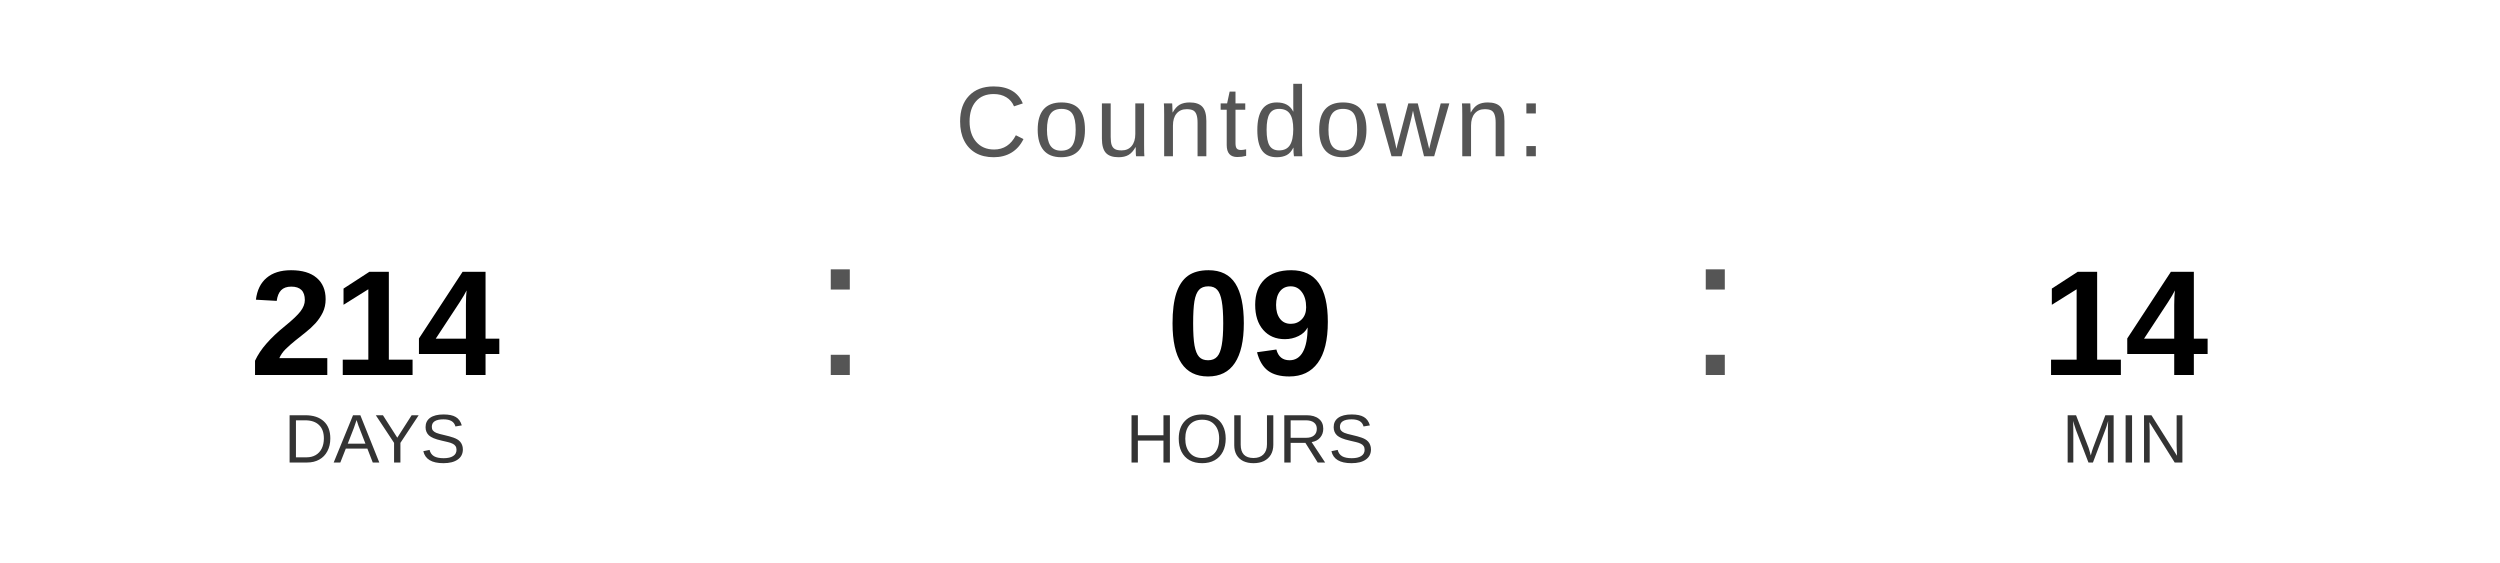
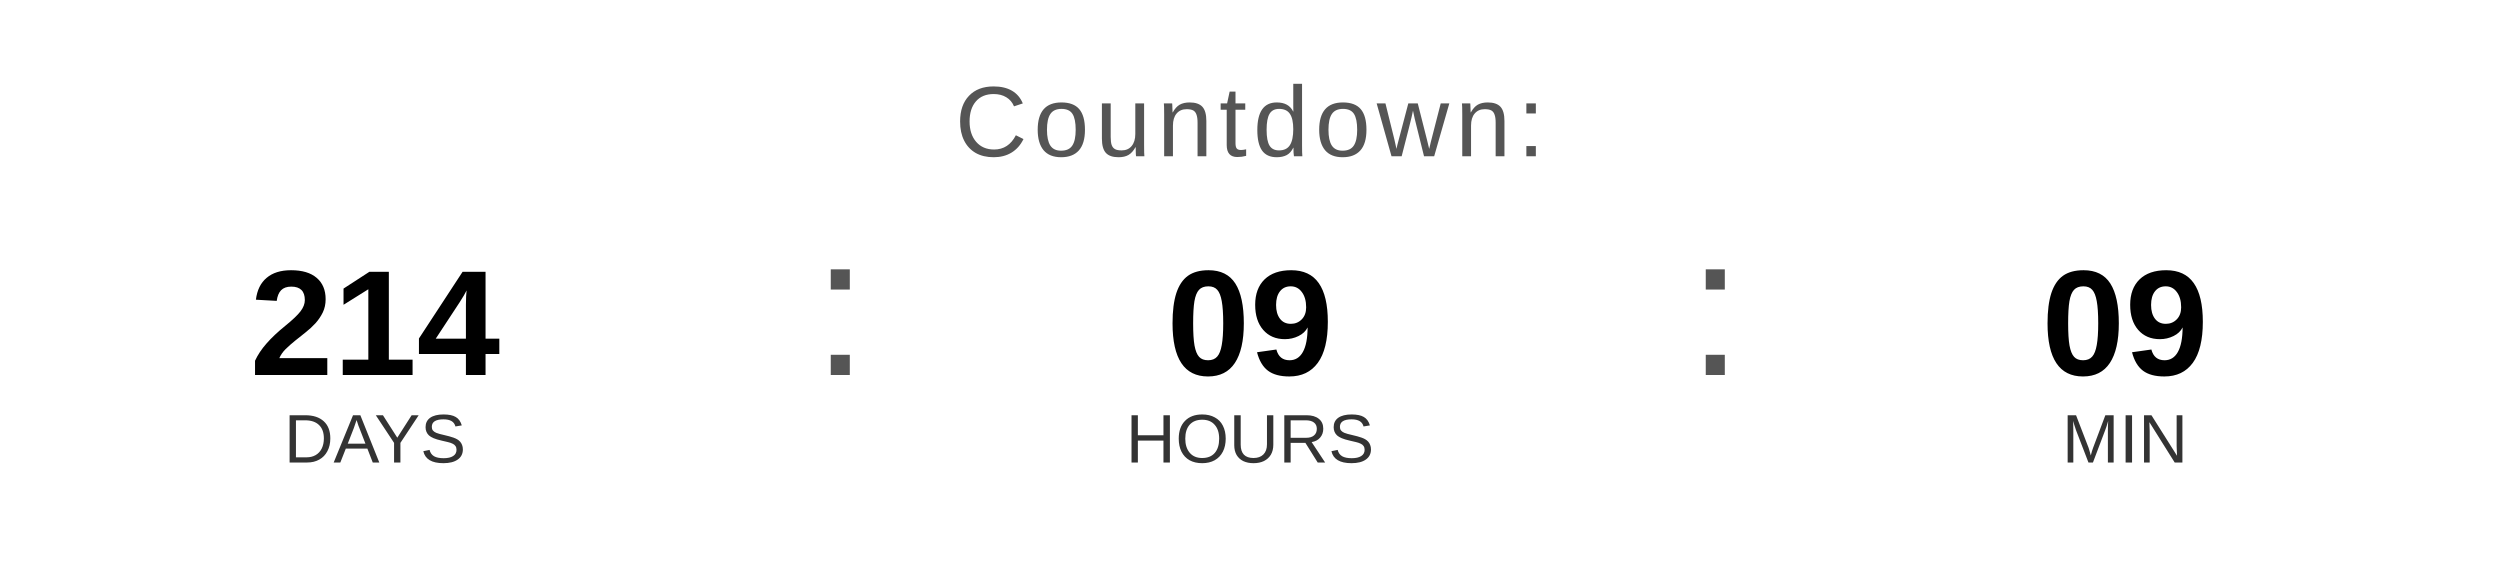
<svg xmlns="http://www.w3.org/2000/svg" width="400" height="90" viewBox="0 0 400 90">
  <text x="200" y="25" font-family="Arial, Helvetica, sans-serif" font-size="16" fill="#555555" text-anchor="middle" letter-spacing="1">
    Countdown:
  </text>
  <text x="60" y="60" font-family="Arial, Helvetica, sans-serif" font-size="24" font-weight="bold" fill="#000000" text-anchor="middle">214</text>
  <text x="60" y="74" font-family="Arial, Helvetica, sans-serif" font-size="11" fill="#333333" text-anchor="middle">DAYS</text>
  <text x="130" y="60" font-family="Arial, sans-serif" font-size="32" fill="#555555">:</text>
  <text x="200" y="60" font-family="Arial, Helvetica, sans-serif" font-size="24" font-weight="bold" fill="#000000" text-anchor="middle">09</text>
  <text x="200" y="74" font-family="Arial, Helvetica, sans-serif" font-size="11" fill="#333333" text-anchor="middle">HOURS</text>
  <text x="270" y="60" font-family="Arial, sans-serif" font-size="32" fill="#555555">:</text>
-   <text x="340" y="60" font-family="Arial, Helvetica, sans-serif" font-size="24" font-weight="bold" fill="#000000" text-anchor="middle">14</text>
+   <text x="340" y="60" font-family="Arial, Helvetica, sans-serif" font-size="24" font-weight="bold" fill="#000000" text-anchor="middle">09</text>
  <text x="340" y="74" font-family="Arial, Helvetica, sans-serif" font-size="11" fill="#333333" text-anchor="middle">MIN</text>
</svg>
